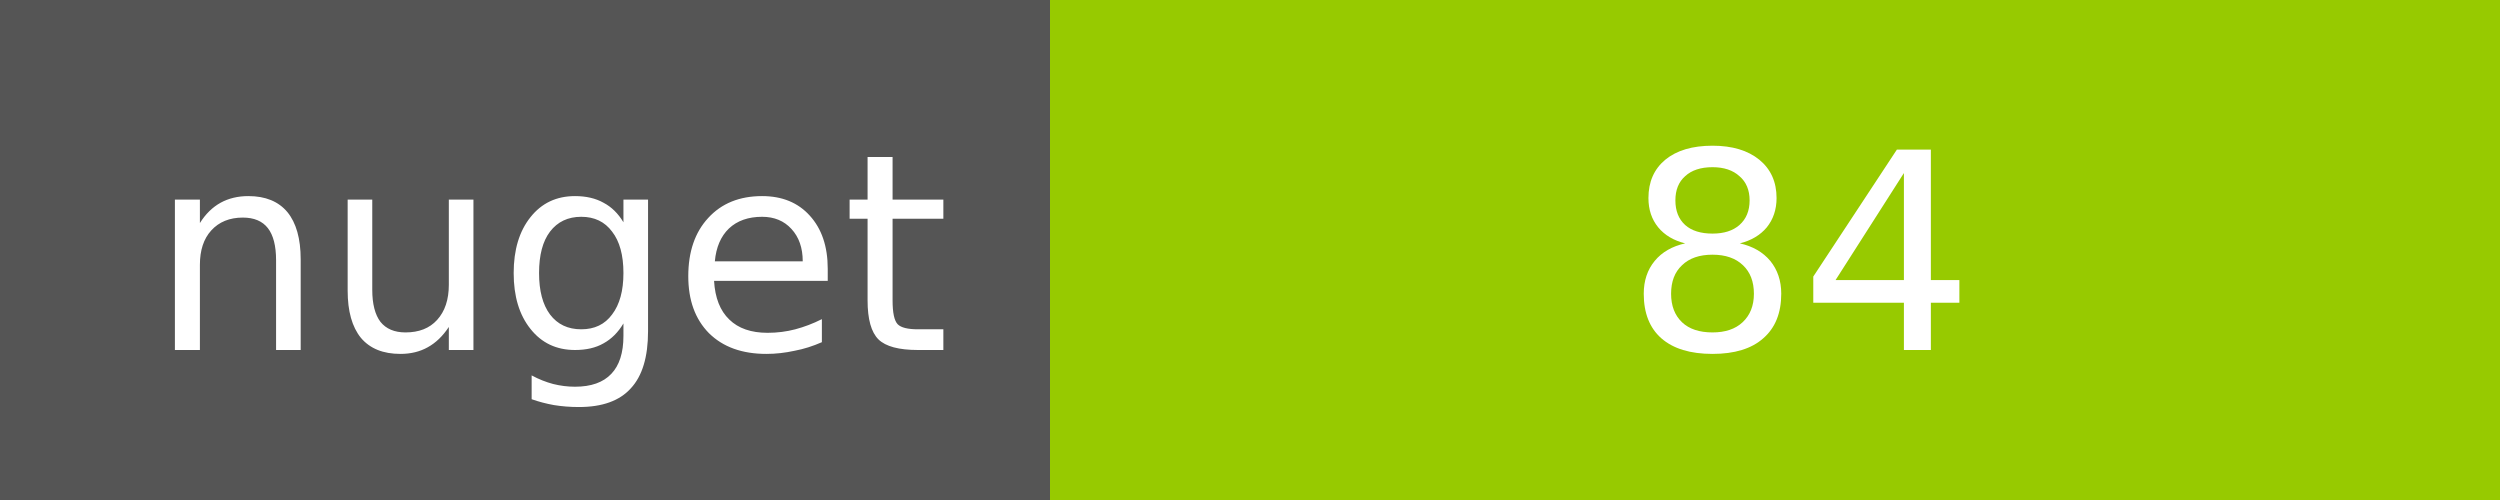
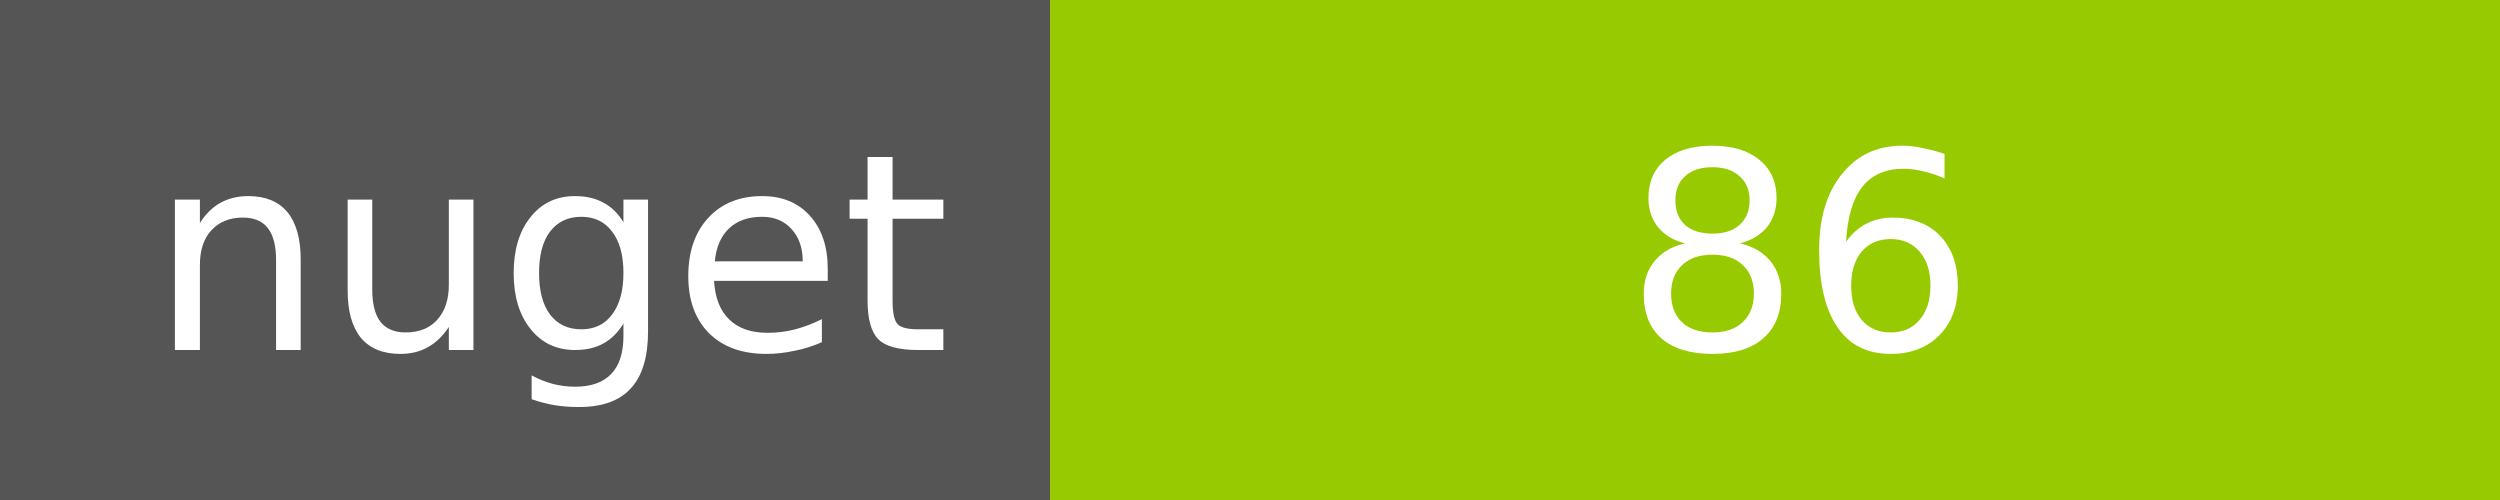
<svg xmlns="http://www.w3.org/2000/svg" width="100" height="20">
  <g shape-rendering="crispEdges">
    <path fill="#555" d="M0 0h42v20H0z" />
    <path fill="#97CA00" d="M42 0h58v20H42z" />
  </g>
  <g fill="#fff" text-anchor="middle" font-family="DejaVu Sans,Verdana,Geneva,sans-serif" font-size="11">
    <text x="22" y="14">nuget</text>
-     <text x="72" y="14">84</text>
+     <text x="72" y="14">86</text>
  </g>
</svg>
